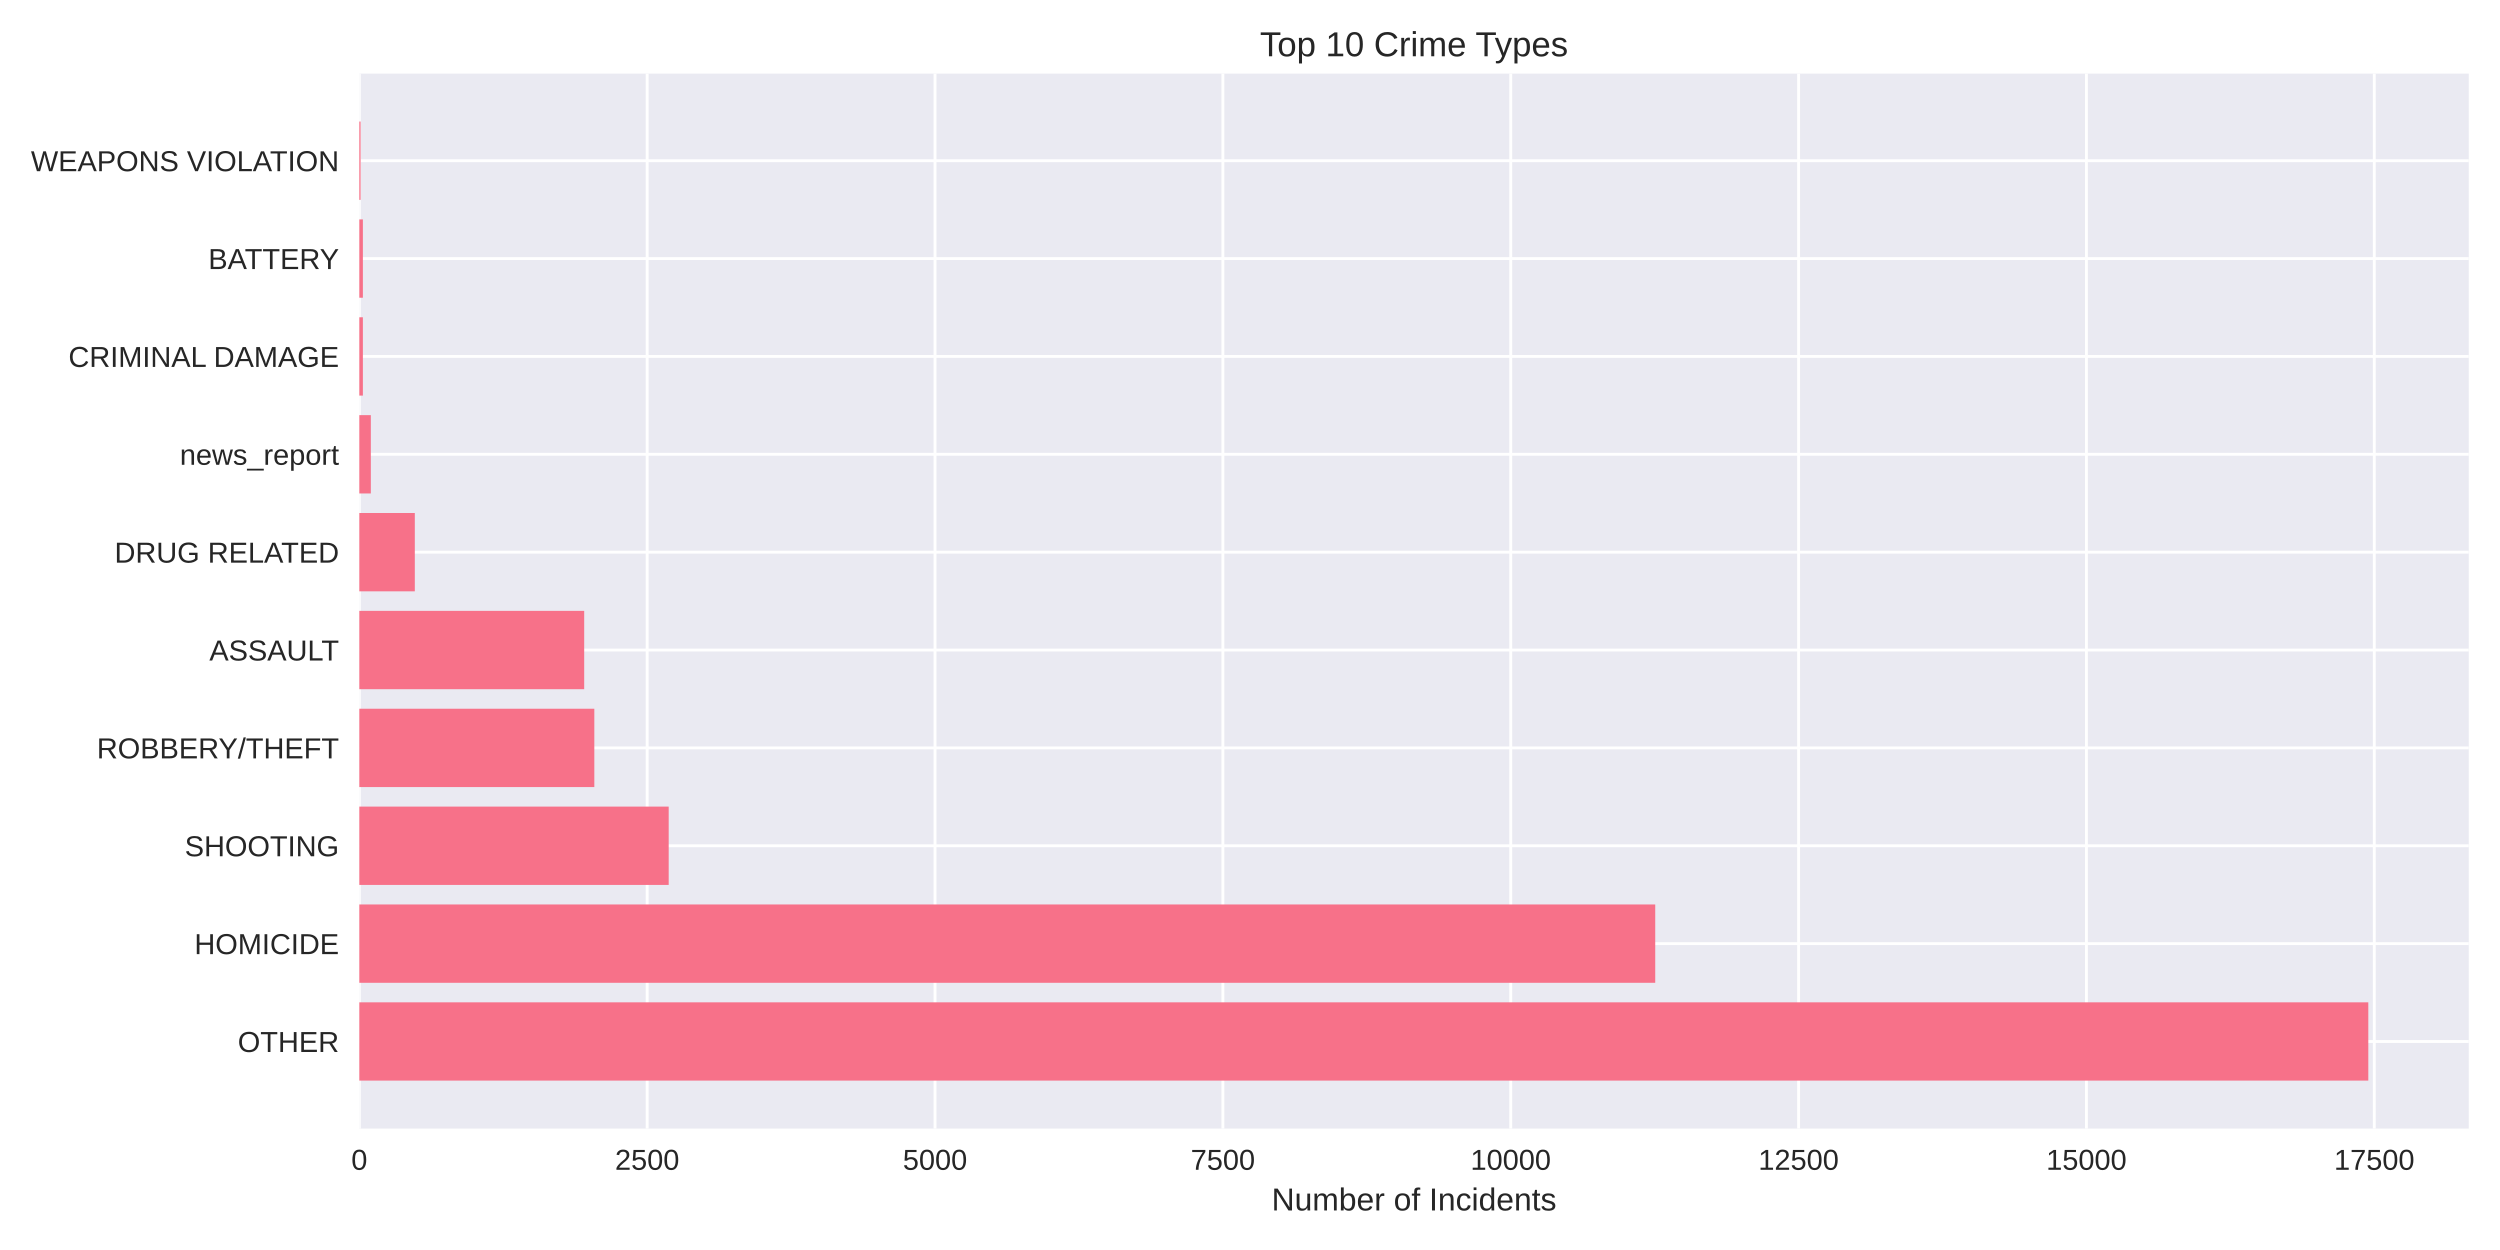
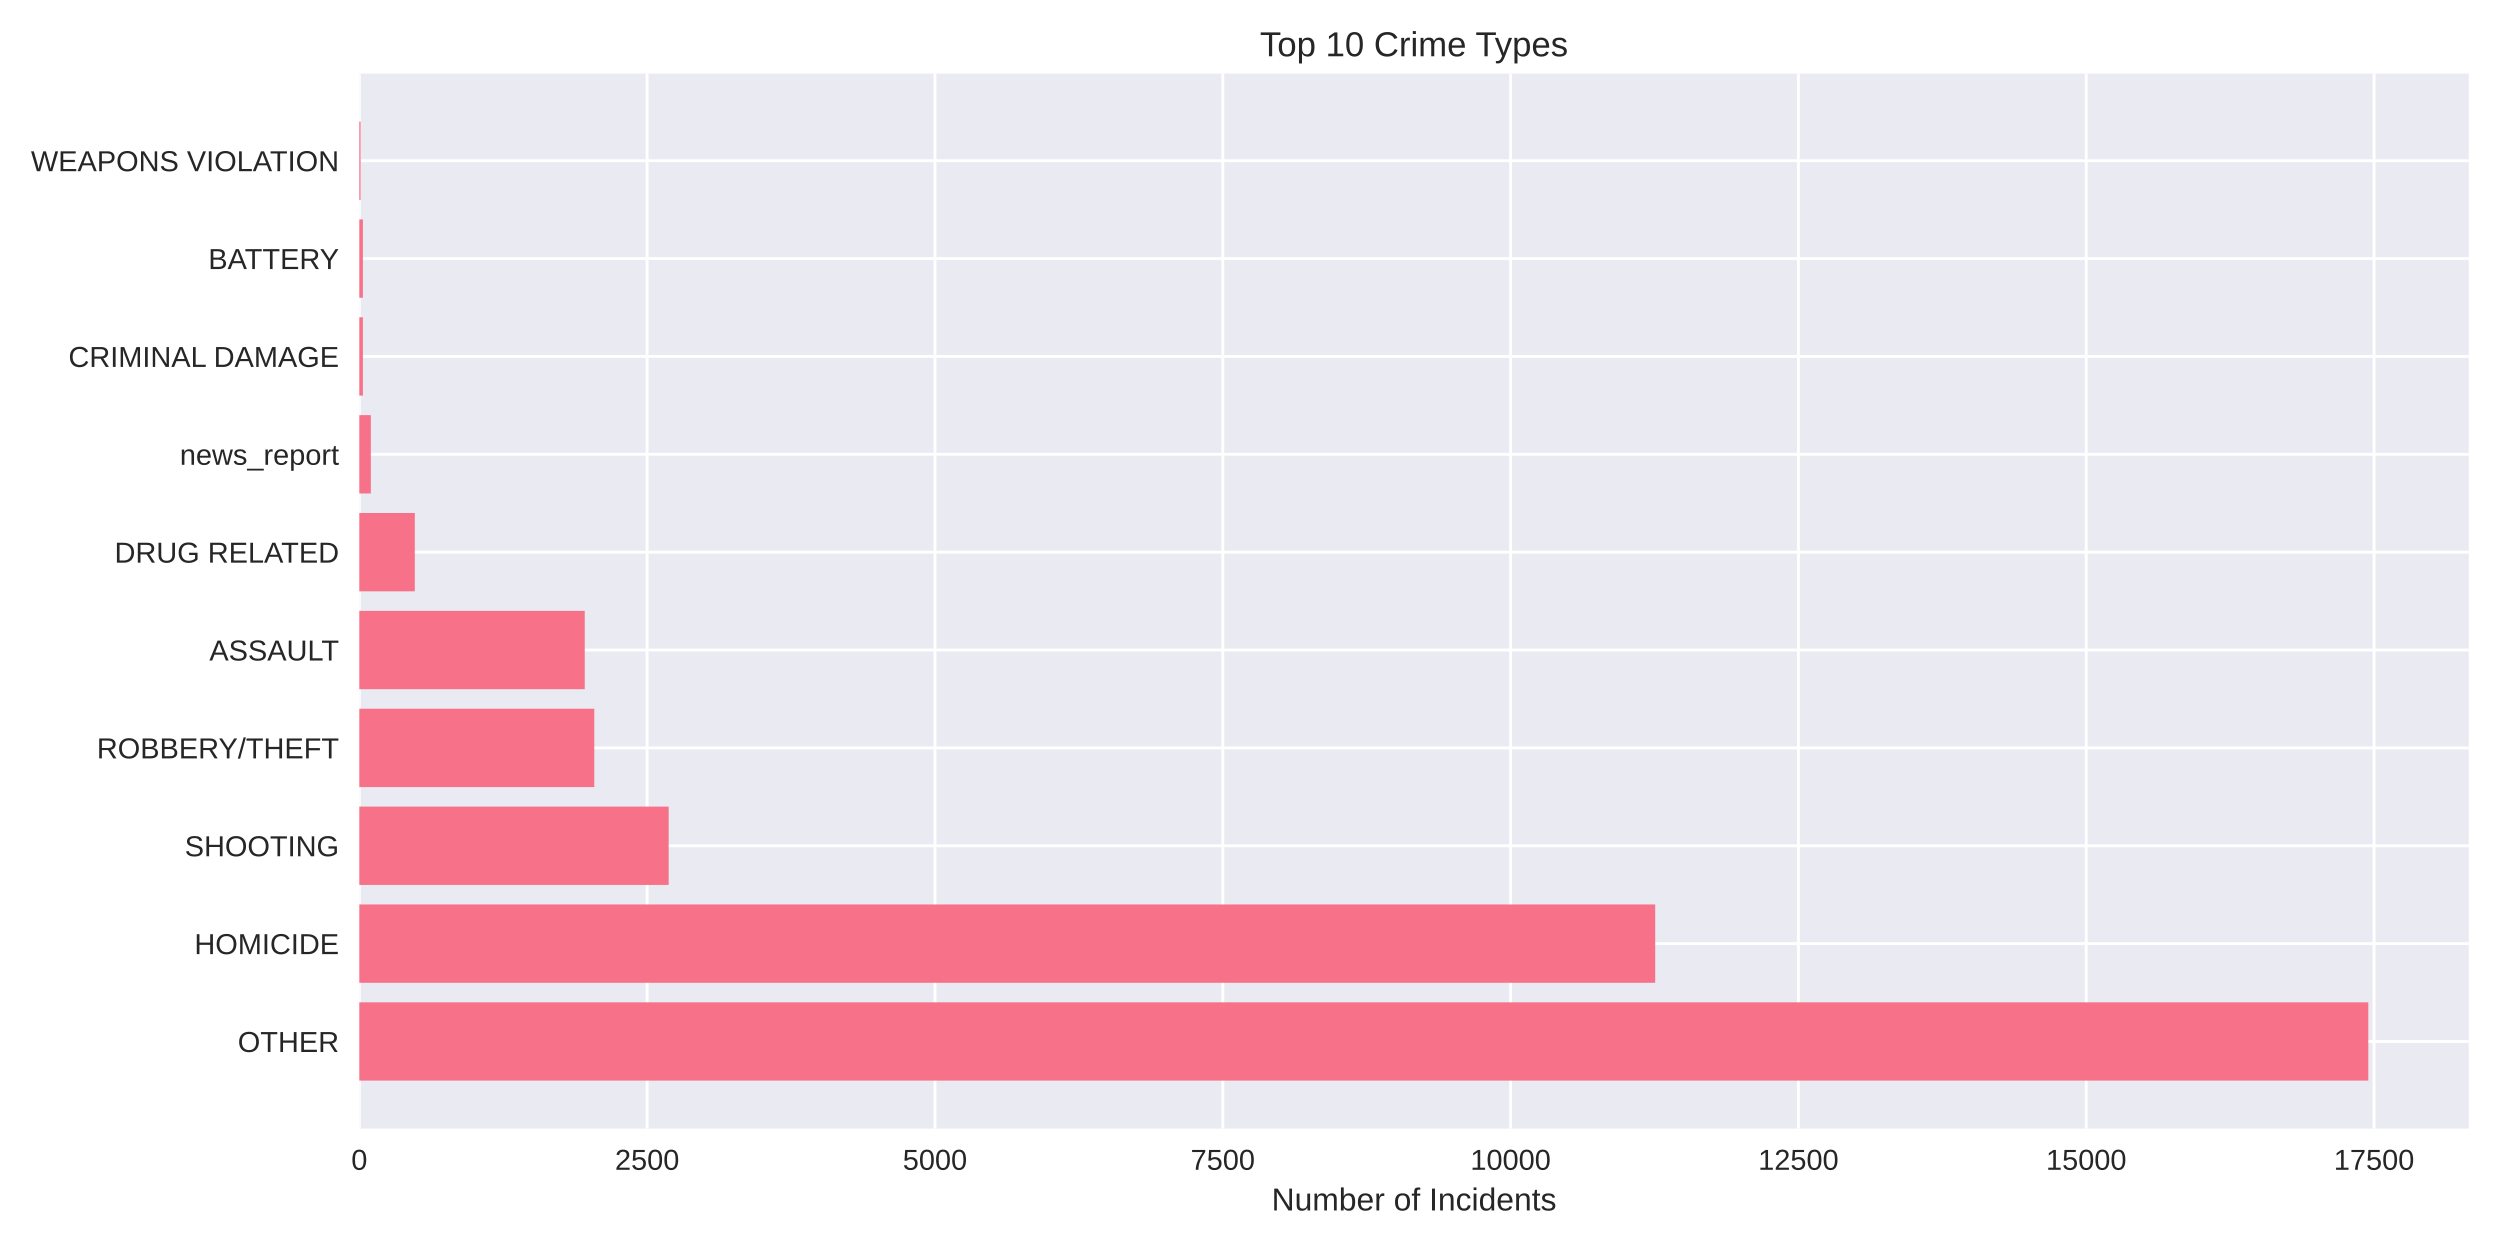
<svg xmlns="http://www.w3.org/2000/svg" width="864pt" height="432pt" viewBox="0 0 864 432" version="1.1">
  <defs>
    <style type="text/css">*{stroke-linejoin: round; stroke-linecap: butt}</style>
  </defs>
  <g id="figure_1">
    <g id="patch_1">
      <path d="M 0 432  L 864 432  L 864 0  L 0 0  z " style="fill: #ffffff" />
    </g>
    <g id="axes_1">
      <g id="patch_2">
        <path d="M 124.18 390.04  L 853.2 390.04  L 853.2 25.44  L 124.18 25.44  z " style="fill: #eaeaf2" />
      </g>
      <g id="matplotlib.axis_1">
        <g id="xtick_1">
          <g id="line2d_1">
-             <path d="M 124.18 390.04  L 124.18 25.44  " clip-path="url(#p85281663f8)" style="fill: none; stroke: #ffffff; stroke-linecap: round" />
+             <path d="M 124.18 390.04  L 124.18 25.44  " clip-path="url(#pa2be7807a5)" style="fill: none; stroke: #ffffff; stroke-linecap: round" />
          </g>
          <g id="line2d_2" />
          <g id="text_1">
            <text style="fill: #262626; font: 10px 'Arial', 'Liberation Sans', 'DejaVu Sans', 'Bitstream Vera Sans', sans-serif; text-anchor: middle" x="124.18" y="404.287" transform="rotate(-0 124.18 404.2869)">0</text>
          </g>
        </g>
        <g id="xtick_2">
          <g id="line2d_3">
-             <path d="M 223.662 390.04  L 223.662 25.44  " clip-path="url(#p85281663f8)" style="fill: none; stroke: #ffffff; stroke-linecap: round" />
+             <path d="M 223.651 390.04  L 223.651 25.44  " clip-path="url(#pa2be7807a5)" style="fill: none; stroke: #ffffff; stroke-linecap: round" />
          </g>
          <g id="line2d_4" />
          <g id="text_2">
-             <text style="fill: #262626; font: 10px 'Arial', 'Liberation Sans', 'DejaVu Sans', 'Bitstream Vera Sans', sans-serif; text-anchor: middle" x="223.662" y="404.287" transform="rotate(-0 223.662 404.2869)">2500</text>
+             <text style="fill: #262626; font: 10px 'Arial', 'Liberation Sans', 'DejaVu Sans', 'Bitstream Vera Sans', sans-serif; text-anchor: middle" x="223.651" y="404.287" transform="rotate(-0 223.6506 404.2869)">2500</text>
          </g>
        </g>
        <g id="xtick_3">
          <g id="line2d_5">
-             <path d="M 323.144 390.04  L 323.144 25.44  " clip-path="url(#p85281663f8)" style="fill: none; stroke: #ffffff; stroke-linecap: round" />
+             <path d="M 323.121 390.04  L 323.121 25.44  " clip-path="url(#pa2be7807a5)" style="fill: none; stroke: #ffffff; stroke-linecap: round" />
          </g>
          <g id="line2d_6" />
          <g id="text_3">
-             <text style="fill: #262626; font: 10px 'Arial', 'Liberation Sans', 'DejaVu Sans', 'Bitstream Vera Sans', sans-serif; text-anchor: middle" x="323.144" y="404.287" transform="rotate(-0 323.144 404.2869)">5000</text>
+             <text style="fill: #262626; font: 10px 'Arial', 'Liberation Sans', 'DejaVu Sans', 'Bitstream Vera Sans', sans-serif; text-anchor: middle" x="323.121" y="404.287" transform="rotate(-0 323.1212 404.2869)">5000</text>
          </g>
        </g>
        <g id="xtick_4">
          <g id="line2d_7">
-             <path d="M 422.626 390.04  L 422.626 25.44  " clip-path="url(#p85281663f8)" style="fill: none; stroke: #ffffff; stroke-linecap: round" />
+             <path d="M 422.592 390.04  L 422.592 25.44  " clip-path="url(#pa2be7807a5)" style="fill: none; stroke: #ffffff; stroke-linecap: round" />
          </g>
          <g id="line2d_8" />
          <g id="text_4">
-             <text style="fill: #262626; font: 10px 'Arial', 'Liberation Sans', 'DejaVu Sans', 'Bitstream Vera Sans', sans-serif; text-anchor: middle" x="422.626" y="404.287" transform="rotate(-0 422.626 404.2869)">7500</text>
+             <text style="fill: #262626; font: 10px 'Arial', 'Liberation Sans', 'DejaVu Sans', 'Bitstream Vera Sans', sans-serif; text-anchor: middle" x="422.592" y="404.287" transform="rotate(-0 422.5918 404.2869)">7500</text>
          </g>
        </g>
        <g id="xtick_5">
          <g id="line2d_9">
-             <path d="M 522.108 390.04  L 522.108 25.44  " clip-path="url(#p85281663f8)" style="fill: none; stroke: #ffffff; stroke-linecap: round" />
+             <path d="M 522.062 390.04  L 522.062 25.44  " clip-path="url(#pa2be7807a5)" style="fill: none; stroke: #ffffff; stroke-linecap: round" />
          </g>
          <g id="line2d_10" />
          <g id="text_5">
-             <text style="fill: #262626; font: 10px 'Arial', 'Liberation Sans', 'DejaVu Sans', 'Bitstream Vera Sans', sans-serif; text-anchor: middle" x="522.108" y="404.287" transform="rotate(-0 522.108 404.2869)">10000</text>
+             <text style="fill: #262626; font: 10px 'Arial', 'Liberation Sans', 'DejaVu Sans', 'Bitstream Vera Sans', sans-serif; text-anchor: middle" x="522.062" y="404.287" transform="rotate(-0 522.0624 404.2869)">10000</text>
          </g>
        </g>
        <g id="xtick_6">
          <g id="line2d_11">
-             <path d="M 621.59 390.04  L 621.59 25.44  " clip-path="url(#p85281663f8)" style="fill: none; stroke: #ffffff; stroke-linecap: round" />
+             <path d="M 621.533 390.04  L 621.533 25.44  " clip-path="url(#pa2be7807a5)" style="fill: none; stroke: #ffffff; stroke-linecap: round" />
          </g>
          <g id="line2d_12" />
          <g id="text_6">
-             <text style="fill: #262626; font: 10px 'Arial', 'Liberation Sans', 'DejaVu Sans', 'Bitstream Vera Sans', sans-serif; text-anchor: middle" x="621.59" y="404.287" transform="rotate(-0 621.59 404.2869)">12500</text>
+             <text style="fill: #262626; font: 10px 'Arial', 'Liberation Sans', 'DejaVu Sans', 'Bitstream Vera Sans', sans-serif; text-anchor: middle" x="621.533" y="404.287" transform="rotate(-0 621.533 404.2869)">12500</text>
          </g>
        </g>
        <g id="xtick_7">
          <g id="line2d_13">
-             <path d="M 721.072 390.04  L 721.072 25.44  " clip-path="url(#p85281663f8)" style="fill: none; stroke: #ffffff; stroke-linecap: round" />
+             <path d="M 721.004 390.04  L 721.004 25.44  " clip-path="url(#pa2be7807a5)" style="fill: none; stroke: #ffffff; stroke-linecap: round" />
          </g>
          <g id="line2d_14" />
          <g id="text_7">
-             <text style="fill: #262626; font: 10px 'Arial', 'Liberation Sans', 'DejaVu Sans', 'Bitstream Vera Sans', sans-serif; text-anchor: middle" x="721.072" y="404.287" transform="rotate(-0 721.072 404.2869)">15000</text>
+             <text style="fill: #262626; font: 10px 'Arial', 'Liberation Sans', 'DejaVu Sans', 'Bitstream Vera Sans', sans-serif; text-anchor: middle" x="721.004" y="404.287" transform="rotate(-0 721.0036 404.2869)">15000</text>
          </g>
        </g>
        <g id="xtick_8">
          <g id="line2d_15">
-             <path d="M 820.554 390.04  L 820.554 25.44  " clip-path="url(#p85281663f8)" style="fill: none; stroke: #ffffff; stroke-linecap: round" />
+             <path d="M 820.474 390.04  L 820.474 25.44  " clip-path="url(#pa2be7807a5)" style="fill: none; stroke: #ffffff; stroke-linecap: round" />
          </g>
          <g id="line2d_16" />
          <g id="text_8">
-             <text style="fill: #262626; font: 10px 'Arial', 'Liberation Sans', 'DejaVu Sans', 'Bitstream Vera Sans', sans-serif; text-anchor: middle" x="820.554" y="404.287" transform="rotate(-0 820.554 404.2869)">17500</text>
+             <text style="fill: #262626; font: 10px 'Arial', 'Liberation Sans', 'DejaVu Sans', 'Bitstream Vera Sans', sans-serif; text-anchor: middle" x="820.474" y="404.287" transform="rotate(-0 820.4742 404.2869)">17500</text>
          </g>
        </g>
        <g id="text_9">
          <text style="fill: #262626; font: 11px 'Arial', 'Liberation Sans', 'DejaVu Sans', 'Bitstream Vera Sans', sans-serif; text-anchor: middle" x="488.69" y="418.333" transform="rotate(-0 488.69 418.3334)">Number of Incidents</text>
        </g>
      </g>
      <g id="matplotlib.axis_2">
        <g id="ytick_1">
          <g id="line2d_17">
-             <path d="M 124.18 359.939  L 853.2 359.939  " clip-path="url(#p85281663f8)" style="fill: none; stroke: #ffffff; stroke-linecap: round" />
+             <path d="M 124.18 359.939  L 853.2 359.939  " clip-path="url(#pa2be7807a5)" style="fill: none; stroke: #ffffff; stroke-linecap: round" />
          </g>
          <g id="line2d_18" />
          <g id="text_10">
            <text style="fill: #262626; font: 10px 'Arial', 'Liberation Sans', 'DejaVu Sans', 'Bitstream Vera Sans', sans-serif; text-anchor: end" x="117.18" y="363.562" transform="rotate(-0 117.18 363.562)">OTHER</text>
          </g>
        </g>
        <g id="ytick_2">
          <g id="line2d_19">
-             <path d="M 124.18 326.117  L 853.2 326.117  " clip-path="url(#p85281663f8)" style="fill: none; stroke: #ffffff; stroke-linecap: round" />
+             <path d="M 124.18 326.117  L 853.2 326.117  " clip-path="url(#pa2be7807a5)" style="fill: none; stroke: #ffffff; stroke-linecap: round" />
          </g>
          <g id="line2d_20" />
          <g id="text_11">
            <text style="fill: #262626; font: 10px 'Arial', 'Liberation Sans', 'DejaVu Sans', 'Bitstream Vera Sans', sans-serif; text-anchor: end" x="117.18" y="329.74" transform="rotate(-0 117.18 329.7401)">HOMICIDE</text>
          </g>
        </g>
        <g id="ytick_3">
          <g id="line2d_21">
-             <path d="M 124.18 292.295  L 853.2 292.295  " clip-path="url(#p85281663f8)" style="fill: none; stroke: #ffffff; stroke-linecap: round" />
+             <path d="M 124.18 292.295  L 853.2 292.295  " clip-path="url(#pa2be7807a5)" style="fill: none; stroke: #ffffff; stroke-linecap: round" />
          </g>
          <g id="line2d_22" />
          <g id="text_12">
            <text style="fill: #262626; font: 10px 'Arial', 'Liberation Sans', 'DejaVu Sans', 'Bitstream Vera Sans', sans-serif; text-anchor: end" x="117.18" y="295.918" transform="rotate(-0 117.18 295.9182)">SHOOTING</text>
          </g>
        </g>
        <g id="ytick_4">
          <g id="line2d_23">
-             <path d="M 124.18 258.473  L 853.2 258.473  " clip-path="url(#p85281663f8)" style="fill: none; stroke: #ffffff; stroke-linecap: round" />
+             <path d="M 124.18 258.473  L 853.2 258.473  " clip-path="url(#pa2be7807a5)" style="fill: none; stroke: #ffffff; stroke-linecap: round" />
          </g>
          <g id="line2d_24" />
          <g id="text_13">
            <text style="fill: #262626; font: 10px 'Arial', 'Liberation Sans', 'DejaVu Sans', 'Bitstream Vera Sans', sans-serif; text-anchor: end" x="117.18" y="262.096" transform="rotate(-0 117.18 262.0963)">ROBBERY/THEFT</text>
          </g>
        </g>
        <g id="ytick_5">
          <g id="line2d_25">
-             <path d="M 124.18 224.651  L 853.2 224.651  " clip-path="url(#p85281663f8)" style="fill: none; stroke: #ffffff; stroke-linecap: round" />
+             <path d="M 124.18 224.651  L 853.2 224.651  " clip-path="url(#pa2be7807a5)" style="fill: none; stroke: #ffffff; stroke-linecap: round" />
          </g>
          <g id="line2d_26" />
          <g id="text_14">
            <text style="fill: #262626; font: 10px 'Arial', 'Liberation Sans', 'DejaVu Sans', 'Bitstream Vera Sans', sans-serif; text-anchor: end" x="117.18" y="228.274" transform="rotate(-0 117.18 228.2744)">ASSAULT</text>
          </g>
        </g>
        <g id="ytick_6">
          <g id="line2d_27">
-             <path d="M 124.18 190.829  L 853.2 190.829  " clip-path="url(#p85281663f8)" style="fill: none; stroke: #ffffff; stroke-linecap: round" />
+             <path d="M 124.18 190.829  L 853.2 190.829  " clip-path="url(#pa2be7807a5)" style="fill: none; stroke: #ffffff; stroke-linecap: round" />
          </g>
          <g id="line2d_28" />
          <g id="text_15">
            <text style="fill: #262626; font: 10px 'Arial', 'Liberation Sans', 'DejaVu Sans', 'Bitstream Vera Sans', sans-serif; text-anchor: end" x="117.18" y="194.452" transform="rotate(-0 117.18 194.4525)">DRUG RELATED</text>
          </g>
        </g>
        <g id="ytick_7">
          <g id="line2d_29">
-             <path d="M 124.18 157.007  L 853.2 157.007  " clip-path="url(#p85281663f8)" style="fill: none; stroke: #ffffff; stroke-linecap: round" />
+             <path d="M 124.18 157.007  L 853.2 157.007  " clip-path="url(#pa2be7807a5)" style="fill: none; stroke: #ffffff; stroke-linecap: round" />
          </g>
          <g id="line2d_30" />
          <g id="text_16">
            <text style="fill: #262626; font: 10px 'Arial', 'Liberation Sans', 'DejaVu Sans', 'Bitstream Vera Sans', sans-serif; text-anchor: end" x="117.18" y="160.631" transform="rotate(-0 117.18 160.6306)">news_report</text>
          </g>
        </g>
        <g id="ytick_8">
          <g id="line2d_31">
-             <path d="M 124.18 123.185  L 853.2 123.185  " clip-path="url(#p85281663f8)" style="fill: none; stroke: #ffffff; stroke-linecap: round" />
+             <path d="M 124.18 123.185  L 853.2 123.185  " clip-path="url(#pa2be7807a5)" style="fill: none; stroke: #ffffff; stroke-linecap: round" />
          </g>
          <g id="line2d_32" />
          <g id="text_17">
            <text style="fill: #262626; font: 10px 'Arial', 'Liberation Sans', 'DejaVu Sans', 'Bitstream Vera Sans', sans-serif; text-anchor: end" x="117.18" y="126.809" transform="rotate(-0 117.18 126.8087)">CRIMINAL DAMAGE</text>
          </g>
        </g>
        <g id="ytick_9">
          <g id="line2d_33">
-             <path d="M 124.18 89.363  L 853.2 89.363  " clip-path="url(#p85281663f8)" style="fill: none; stroke: #ffffff; stroke-linecap: round" />
+             <path d="M 124.18 89.363  L 853.2 89.363  " clip-path="url(#pa2be7807a5)" style="fill: none; stroke: #ffffff; stroke-linecap: round" />
          </g>
          <g id="line2d_34" />
          <g id="text_18">
            <text style="fill: #262626; font: 10px 'Arial', 'Liberation Sans', 'DejaVu Sans', 'Bitstream Vera Sans', sans-serif; text-anchor: end" x="117.18" y="92.987" transform="rotate(-0 117.18 92.98681)">BATTERY</text>
          </g>
        </g>
        <g id="ytick_10">
          <g id="line2d_35">
-             <path d="M 124.18 55.541  L 853.2 55.541  " clip-path="url(#p85281663f8)" style="fill: none; stroke: #ffffff; stroke-linecap: round" />
+             <path d="M 124.18 55.541  L 853.2 55.541  " clip-path="url(#pa2be7807a5)" style="fill: none; stroke: #ffffff; stroke-linecap: round" />
          </g>
          <g id="line2d_36" />
          <g id="text_19">
            <text style="fill: #262626; font: 10px 'Arial', 'Liberation Sans', 'DejaVu Sans', 'Bitstream Vera Sans', sans-serif; text-anchor: end" x="117.18" y="59.165" transform="rotate(-0 117.18 59.16492)">WEAPONS VIOLATION</text>
          </g>
        </g>
      </g>
      <g id="patch_3">
-         <path d="M 124.18 373.467  L 818.485 373.467  L 818.485 346.41  L 124.18 346.41  z " clip-path="url(#p85281663f8)" style="fill: #f77189" />
+         <path d="M 124.18 373.467  L 818.485 373.467  L 818.485 346.41  L 124.18 346.41  z " clip-path="url(#pa2be7807a5)" style="fill: #f77189" />
      </g>
      <g id="patch_4">
-         <path d="M 124.18 339.645  L 572.048 339.645  L 572.048 312.588  L 124.18 312.588  z " clip-path="url(#p85281663f8)" style="fill: #f77189" />
+         <path d="M 124.18 339.645  L 572.036 339.645  L 572.036 312.588  L 124.18 312.588  z " clip-path="url(#pa2be7807a5)" style="fill: #f77189" />
      </g>
      <g id="patch_5">
-         <path d="M 124.18 305.823  L 231.103 305.823  L 231.103 278.766  L 124.18 278.766  z " clip-path="url(#p85281663f8)" style="fill: #f77189" />
+         <path d="M 124.18 305.823  L 231.091 305.823  L 231.091 278.766  L 124.18 278.766  z " clip-path="url(#pa2be7807a5)" style="fill: #f77189" />
      </g>
      <g id="patch_6">
-         <path d="M 124.18 272.002  L 205.397 272.002  L 205.397 244.944  L 124.18 244.944  z " clip-path="url(#p85281663f8)" style="fill: #f77189" />
+         <path d="M 124.18 272.002  L 205.388 272.002  L 205.388 244.944  L 124.18 244.944  z " clip-path="url(#pa2be7807a5)" style="fill: #f77189" />
      </g>
      <g id="patch_7">
-         <path d="M 124.18 238.18  L 201.895 238.18  L 201.895 211.122  L 124.18 211.122  z " clip-path="url(#p85281663f8)" style="fill: #f77189" />
+         <path d="M 124.18 238.18  L 202.085 238.18  L 202.085 211.122  L 124.18 211.122  z " clip-path="url(#pa2be7807a5)" style="fill: #f77189" />
      </g>
      <g id="patch_8">
-         <path d="M 124.18 204.358  L 143.36 204.358  L 143.36 177.3  L 124.18 177.3  z " clip-path="url(#p85281663f8)" style="fill: #f77189" />
+         <path d="M 124.18 204.358  L 143.358 204.358  L 143.358 177.3  L 124.18 177.3  z " clip-path="url(#pa2be7807a5)" style="fill: #f77189" />
      </g>
      <g id="patch_9">
-         <path d="M 124.18 170.536  L 128.159 170.536  L 128.159 143.478  L 124.18 143.478  z " clip-path="url(#p85281663f8)" style="fill: #f77189" />
+         <path d="M 124.18 170.536  L 128.159 170.536  L 128.159 143.478  L 124.18 143.478  z " clip-path="url(#pa2be7807a5)" style="fill: #f77189" />
      </g>
      <g id="patch_10">
-         <path d="M 124.18 136.714  L 125.414 136.714  L 125.414 109.657  L 124.18 109.657  z " clip-path="url(#p85281663f8)" style="fill: #f77189" />
+         <path d="M 124.18 136.714  L 125.413 136.714  L 125.413 109.657  L 124.18 109.657  z " clip-path="url(#pa2be7807a5)" style="fill: #f77189" />
      </g>
      <g id="patch_11">
-         <path d="M 124.18 102.892  L 125.414 102.892  L 125.414 75.835  L 124.18 75.835  z " clip-path="url(#p85281663f8)" style="fill: #f77189" />
+         <path d="M 124.18 102.892  L 125.413 102.892  L 125.413 75.835  L 124.18 75.835  z " clip-path="url(#pa2be7807a5)" style="fill: #f77189" />
      </g>
      <g id="patch_12">
-         <path d="M 124.18 69.07  L 124.618 69.07  L 124.618 42.013  L 124.18 42.013  z " clip-path="url(#p85281663f8)" style="fill: #f77189" />
+         <path d="M 124.18 69.07  L 124.618 69.07  L 124.618 42.013  L 124.18 42.013  z " clip-path="url(#pa2be7807a5)" style="fill: #f77189" />
      </g>
      <g id="patch_13">
        <path d="M 124.18 390.04  L 124.18 25.44  " style="fill: none" />
      </g>
      <g id="patch_14">
        <path d="M 853.2 390.04  L 853.2 25.44  " style="fill: none" />
      </g>
      <g id="patch_15">
        <path d="M 124.18 390.04  L 853.2 390.04  " style="fill: none" />
      </g>
      <g id="patch_16">
        <path d="M 124.18 25.44  L 853.2 25.44  " style="fill: none" />
      </g>
      <g id="text_20">
        <text style="fill: #262626; font: 12px 'Arial', 'Liberation Sans', 'DejaVu Sans', 'Bitstream Vera Sans', sans-serif; text-anchor: middle" x="488.69" y="19.44" transform="rotate(-0 488.69 19.44)">Top 10 Crime Types</text>
      </g>
    </g>
  </g>
  <defs>
-     <clipPath id="p85281663f8">
+     <clipPath id="pa2be7807a5">
      <rect x="124.18" y="25.44" width="729.02" height="364.6" />
    </clipPath>
  </defs>
</svg>
